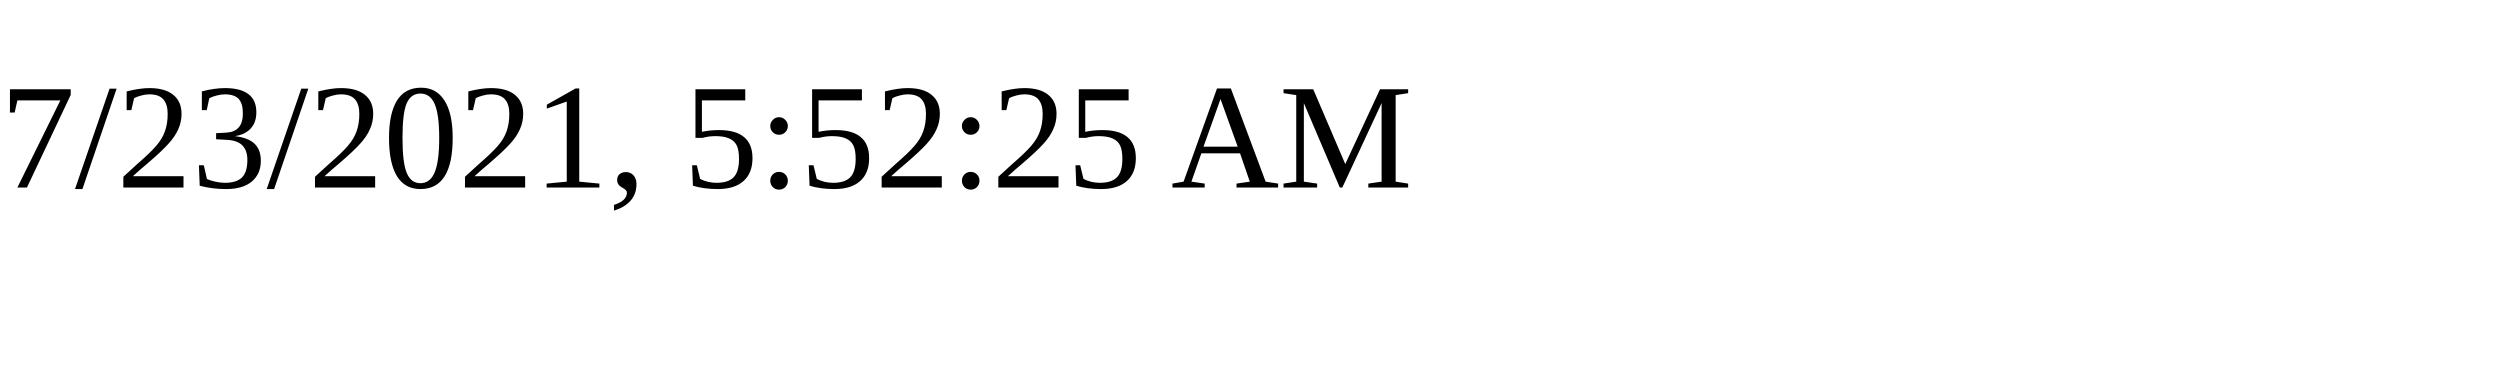
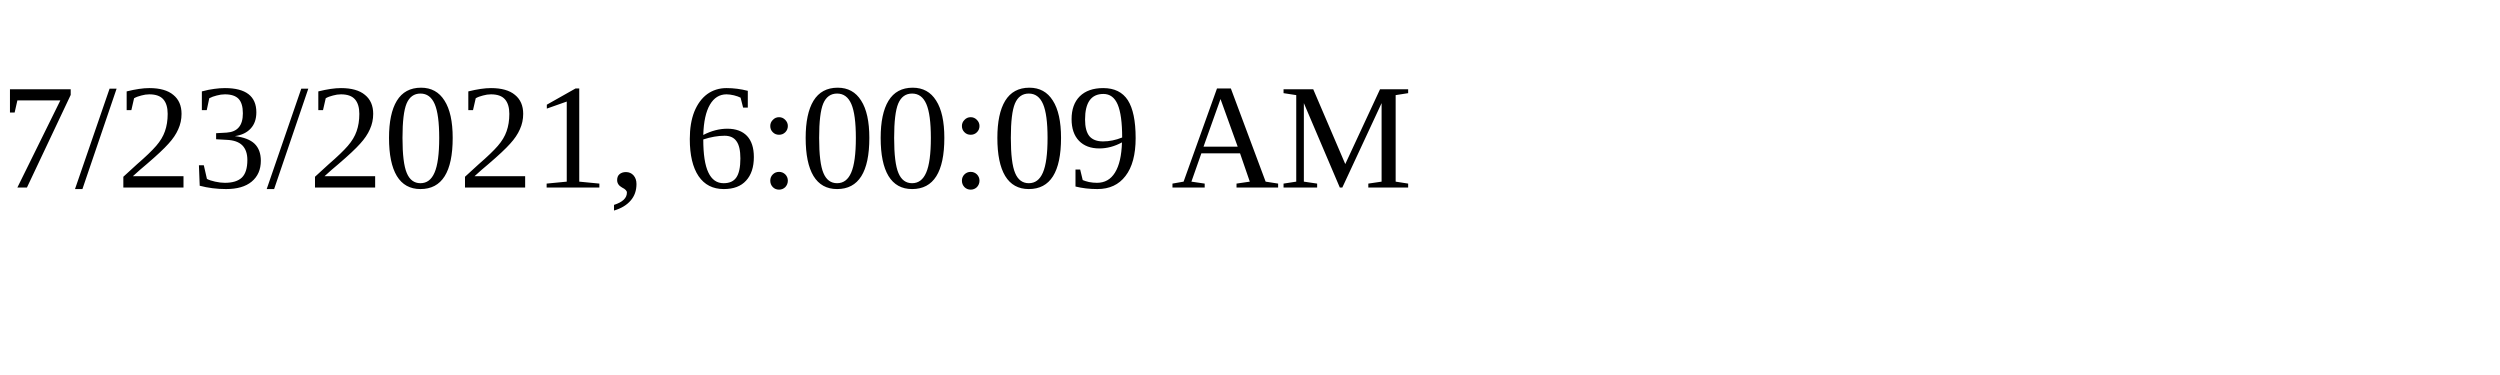
<svg xmlns="http://www.w3.org/2000/svg" height="30" width="200">
-   <text x="0" y="15">7/23/2021, 5:52:25 AM</text>
+   <text x="0" y="15">7/23/2021, 6:00:09 AM</text>
</svg>
